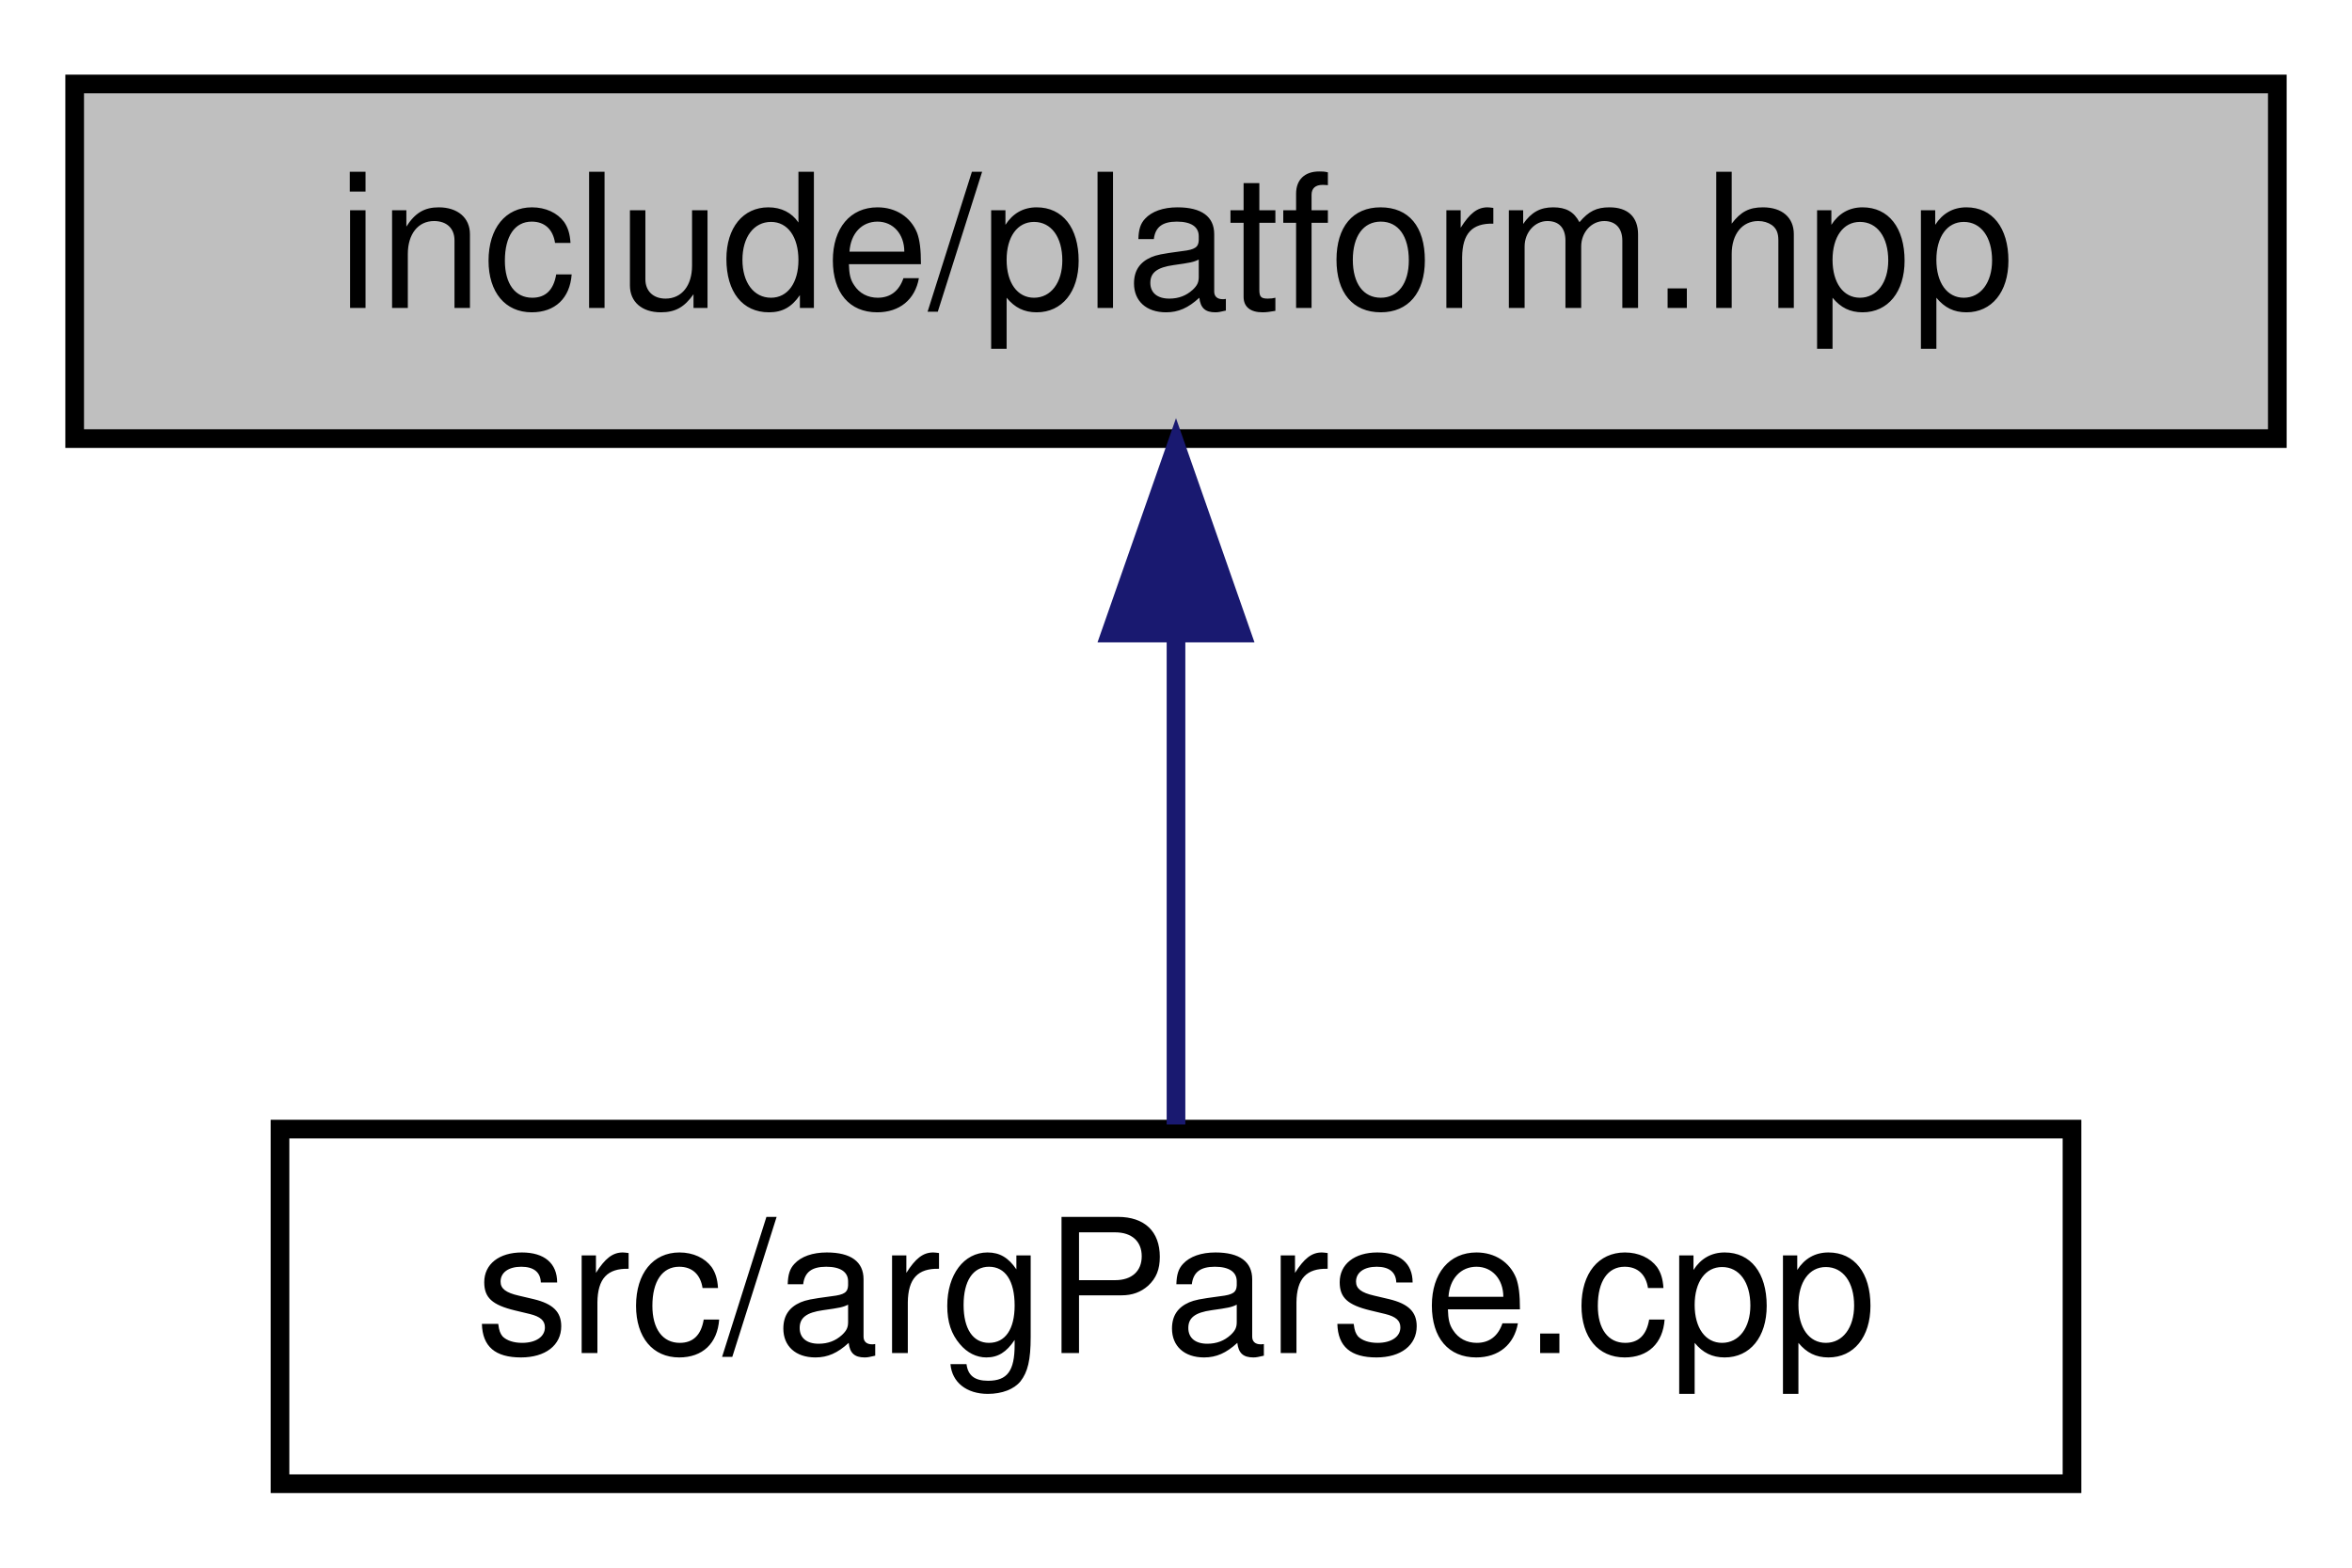
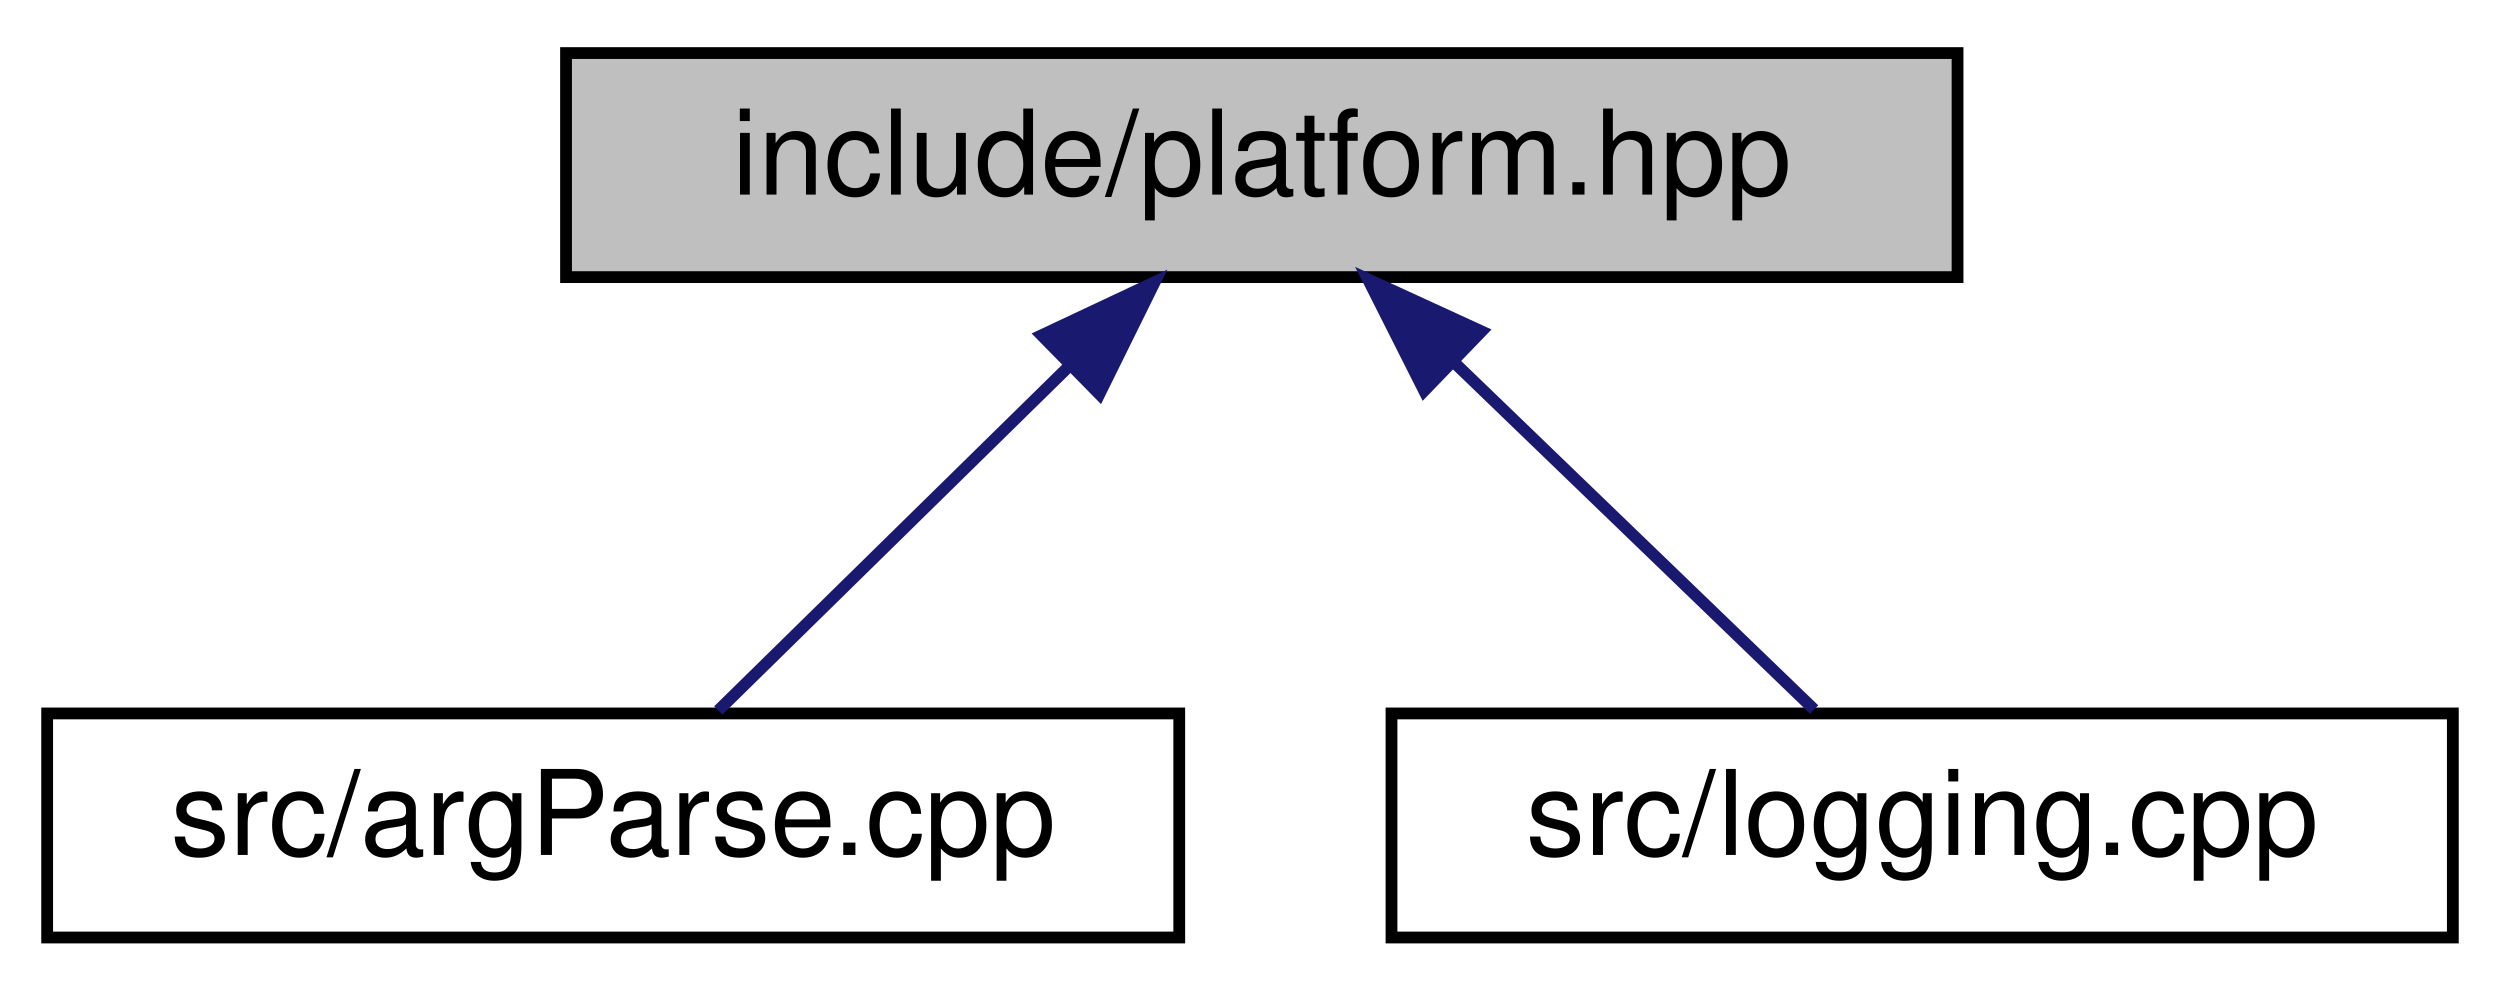
- <svg xmlns="http://www.w3.org/2000/svg" xmlns:xlink="http://www.w3.org/1999/xlink" width="126pt" height="84pt" viewBox="0.00 0.00 126.00 84.00">
+ <svg xmlns="http://www.w3.org/2000/svg" xmlns:xlink="http://www.w3.org/1999/xlink" width="212pt" height="84pt" viewBox="0.00 0.00 212.00 84.00">
  <g id="graph0" class="graph" transform="scale(1 1) rotate(0) translate(4 80)">
    <g id="node1" class="node">
      <g id="a_node1">
        <a xlink:title="This file contains platform-specific functions As the name suggests, this file contains functions tha...">
-           <polygon fill="#bfbfbf" stroke="black" points="0,-56.5 0,-75.5 118,-75.5 118,-56.5 0,-56.5" />
-           <text text-anchor="middle" x="59" y="-63.5" font-family="Helvetica,sans-Serif" font-size="10.00">include/platform.hpp</text>
+           <polygon fill="#bfbfbf" stroke="black" points="44,-56.5 44,-75.5 162,-75.5 162,-56.5 44,-56.5" />
+           <text text-anchor="middle" x="103" y="-63.5" font-family="Helvetica,sans-Serif" font-size="10.00">include/platform.hpp</text>
        </a>
      </g>
    </g>
    <g id="node2" class="node">
      <g id="a_node2">
        <a xlink:href="argParse_8cpp.html" target="_top" xlink:title=" ">
-           <polygon fill="none" stroke="black" points="11,-0.5 11,-19.5 107,-19.5 107,-0.5 11,-0.5" />
-           <text text-anchor="middle" x="59" y="-7.5" font-family="Helvetica,sans-Serif" font-size="10.00">src/argParse.cpp</text>
+           <polygon fill="none" stroke="black" points="0,-0.5 0,-19.5 96,-19.5 96,-0.5 0,-0.5" />
+           <text text-anchor="middle" x="48" y="-7.5" font-family="Helvetica,sans-Serif" font-size="10.00">src/argParse.cpp</text>
        </a>
      </g>
    </g>
    <g id="edge1" class="edge">
-       <path fill="none" stroke="midnightblue" d="M59,-45.8C59,-36.91 59,-26.78 59,-19.75" />
-       <polygon fill="midnightblue" stroke="midnightblue" points="55.5,-46.08 59,-56.08 62.5,-46.08 55.5,-46.08" />
+       <path fill="none" stroke="midnightblue" d="M86.71,-49C76.96,-39.43 64.95,-27.64 56.91,-19.75" />
+       <polygon fill="midnightblue" stroke="midnightblue" points="84.33,-51.57 93.92,-56.08 89.23,-46.58 84.33,-51.57" />
+     </g>
+     <g id="node3" class="node">
+       <g id="a_node3">
+         <a xlink:href="logging_8cpp.html" target="_top" xlink:title=" ">
+           <polygon fill="none" stroke="black" points="114,-0.5 114,-19.5 204,-19.5 204,-0.5 114,-0.5" />
+           <text text-anchor="middle" x="159" y="-7.5" font-family="Helvetica,sans-Serif" font-size="10.00">src/logging.cpp</text>
+         </a>
+       </g>
+     </g>
+     <g id="edge2" class="edge">
+       <path fill="none" stroke="midnightblue" d="M119.33,-49.25C129.26,-39.67 141.59,-27.79 149.84,-19.83" />
+       <polygon fill="midnightblue" stroke="midnightblue" points="116.77,-46.86 112,-56.32 121.63,-51.9 116.77,-46.86" />
    </g>
  </g>
</svg>
